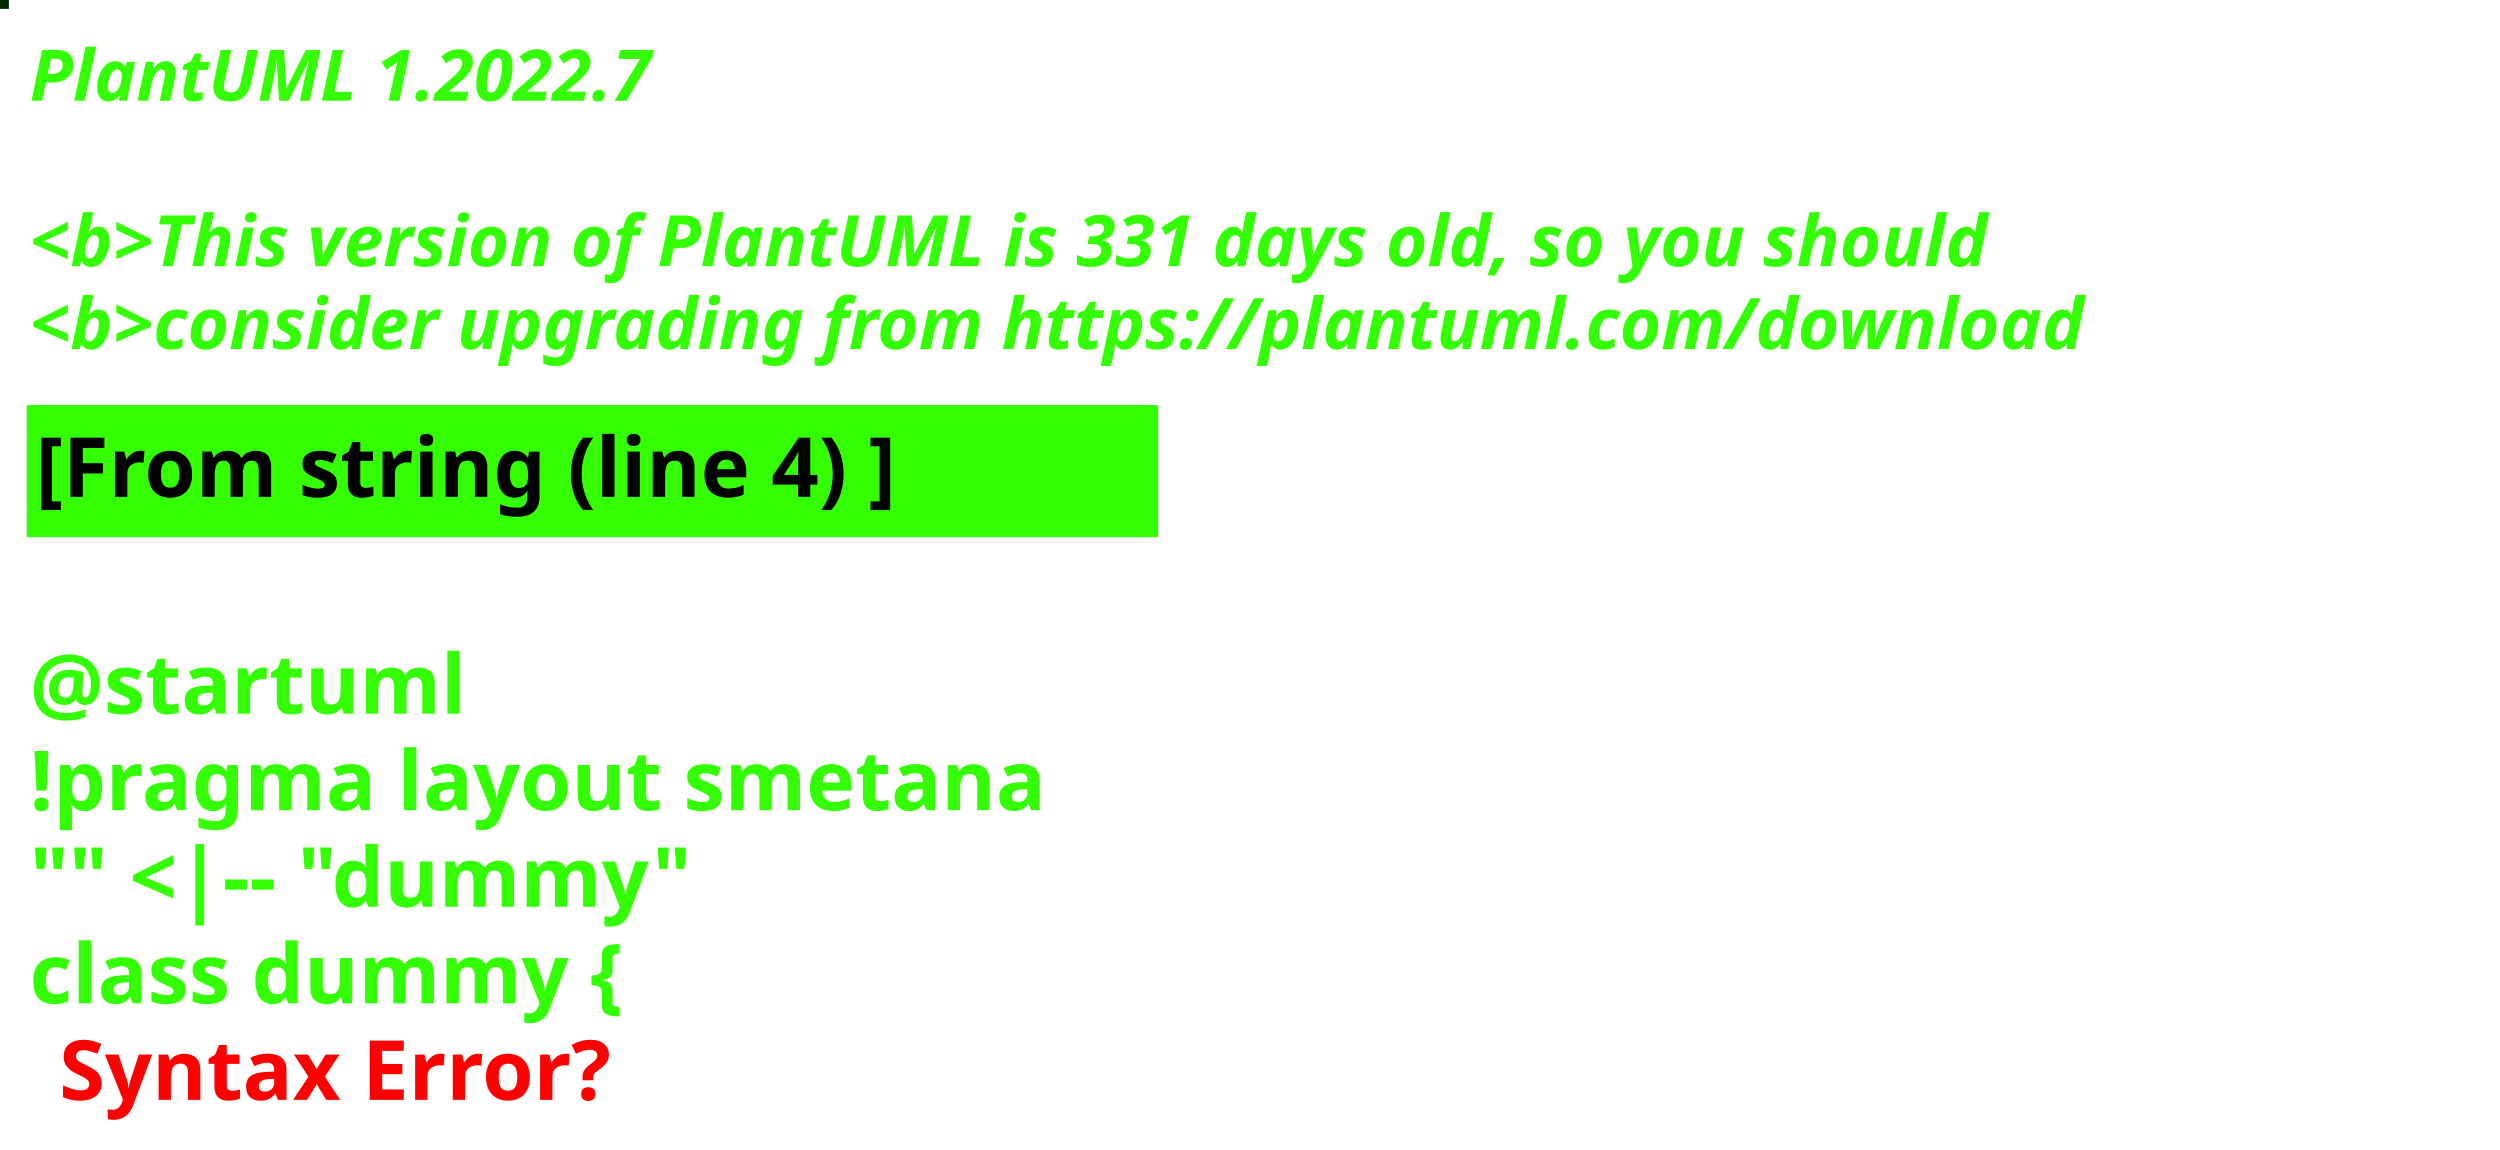
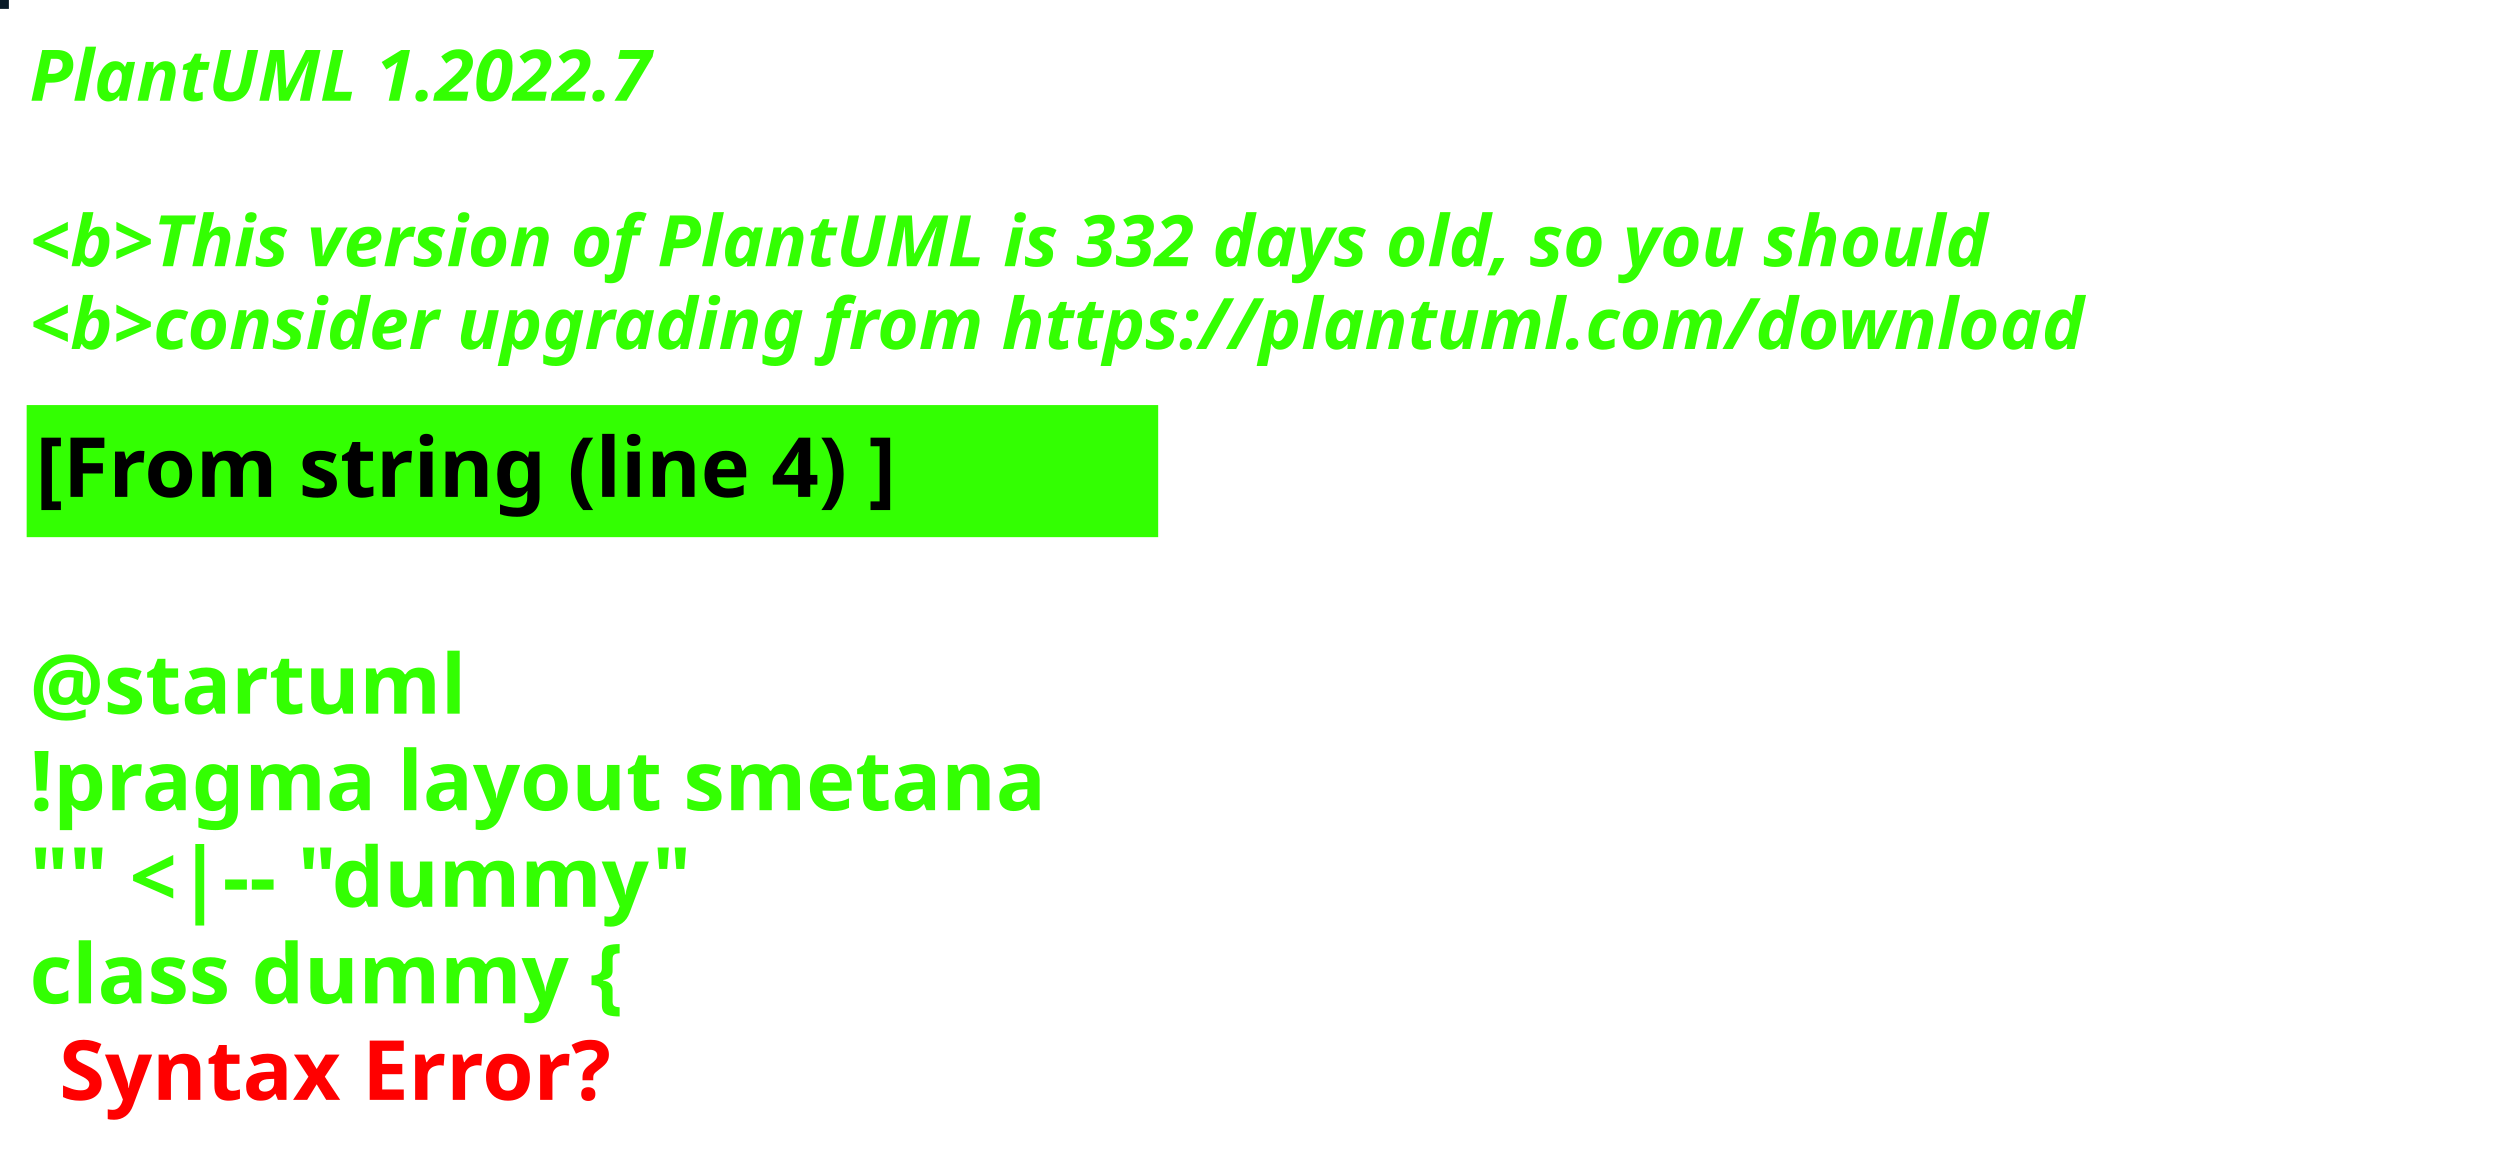
<svg xmlns="http://www.w3.org/2000/svg" contentStyleType="text/css" height="194px" preserveAspectRatio="none" style="width:422px;height:194px;background:#000000;" version="1.1" viewBox="0 0 422 194" width="422px" zoomAndPan="magnify">
  <defs />
  <g>
-     <rect fill="#002703" height="1" style="stroke:#002703;stroke-width:1.0;" width="1" x="0" y="0" />
+     <rect fill="#081A27" height="1" style="stroke:#081A27;stroke-width:1.0;" width="1" x="0" y="0" />
    <text fill="#33FF02" font-family="sans-serif" font-size="12" font-style="italic" font-weight="bold" lengthAdjust="spacing" textLength="127" x="5" y="17">PlantUML 1.2022.7</text>
    <text fill="#33FF02" font-family="sans-serif" font-size="12" font-style="italic" font-weight="bold" lengthAdjust="spacing" textLength="4" x="5" y="30.969"> </text>
-     <text fill="#33FF02" font-family="sans-serif" font-size="12" font-style="italic" font-weight="bold" lengthAdjust="spacing" textLength="399" x="5" y="44.938">&lt;b&gt;This version of PlantUML is 331 days old, so you should</text>
+     <text fill="#33FF02" font-family="sans-serif" font-size="12" font-style="italic" font-weight="bold" lengthAdjust="spacing" textLength="399" x="5" y="44.938">&lt;b&gt;This version of PlantUML is 332 days old, so you should</text>
    <text fill="#33FF02" font-family="sans-serif" font-size="12" font-style="italic" font-weight="bold" lengthAdjust="spacing" textLength="408" x="5" y="58.906">&lt;b&gt;consider upgrading from https://plantuml.com/download</text>
    <rect fill="#33FF02" height="21.297" style="stroke:#33FF02;stroke-width:1.0;" width="190" x="5" y="68.875" />
    <text fill="#000000" font-family="sans-serif" font-size="14" font-weight="bold" lengthAdjust="spacing" textLength="168" x="6" y="83.875">[From string (line 4) ]</text>
    <text fill="#33FF02" font-family="sans-serif" font-size="14" font-weight="bold" lengthAdjust="spacing" textLength="5" x="5" y="104.172"> </text>
    <text fill="#33FF02" font-family="sans-serif" font-size="14" font-weight="bold" lengthAdjust="spacing" textLength="79" x="5" y="120.469">@startuml</text>
    <text fill="#33FF02" font-family="sans-serif" font-size="14" font-weight="bold" lengthAdjust="spacing" textLength="190" x="5" y="136.766">!pragma layout smetana</text>
    <text fill="#33FF02" font-family="sans-serif" font-size="14" font-weight="bold" lengthAdjust="spacing" textLength="124" x="5" y="153.062">"" &lt;|-- "dummy"</text>
    <text fill="#33FF02" font-family="sans-serif" font-size="14" font-weight="bold" lengthAdjust="spacing" text-decoration="wavy underline" textLength="117" x="5" y="169.359">class dummy {</text>
    <text fill="#FF0000" font-family="sans-serif" font-size="14" font-weight="bold" lengthAdjust="spacing" textLength="106" x="10" y="185.656">Syntax Error?</text>
  </g>
</svg>
